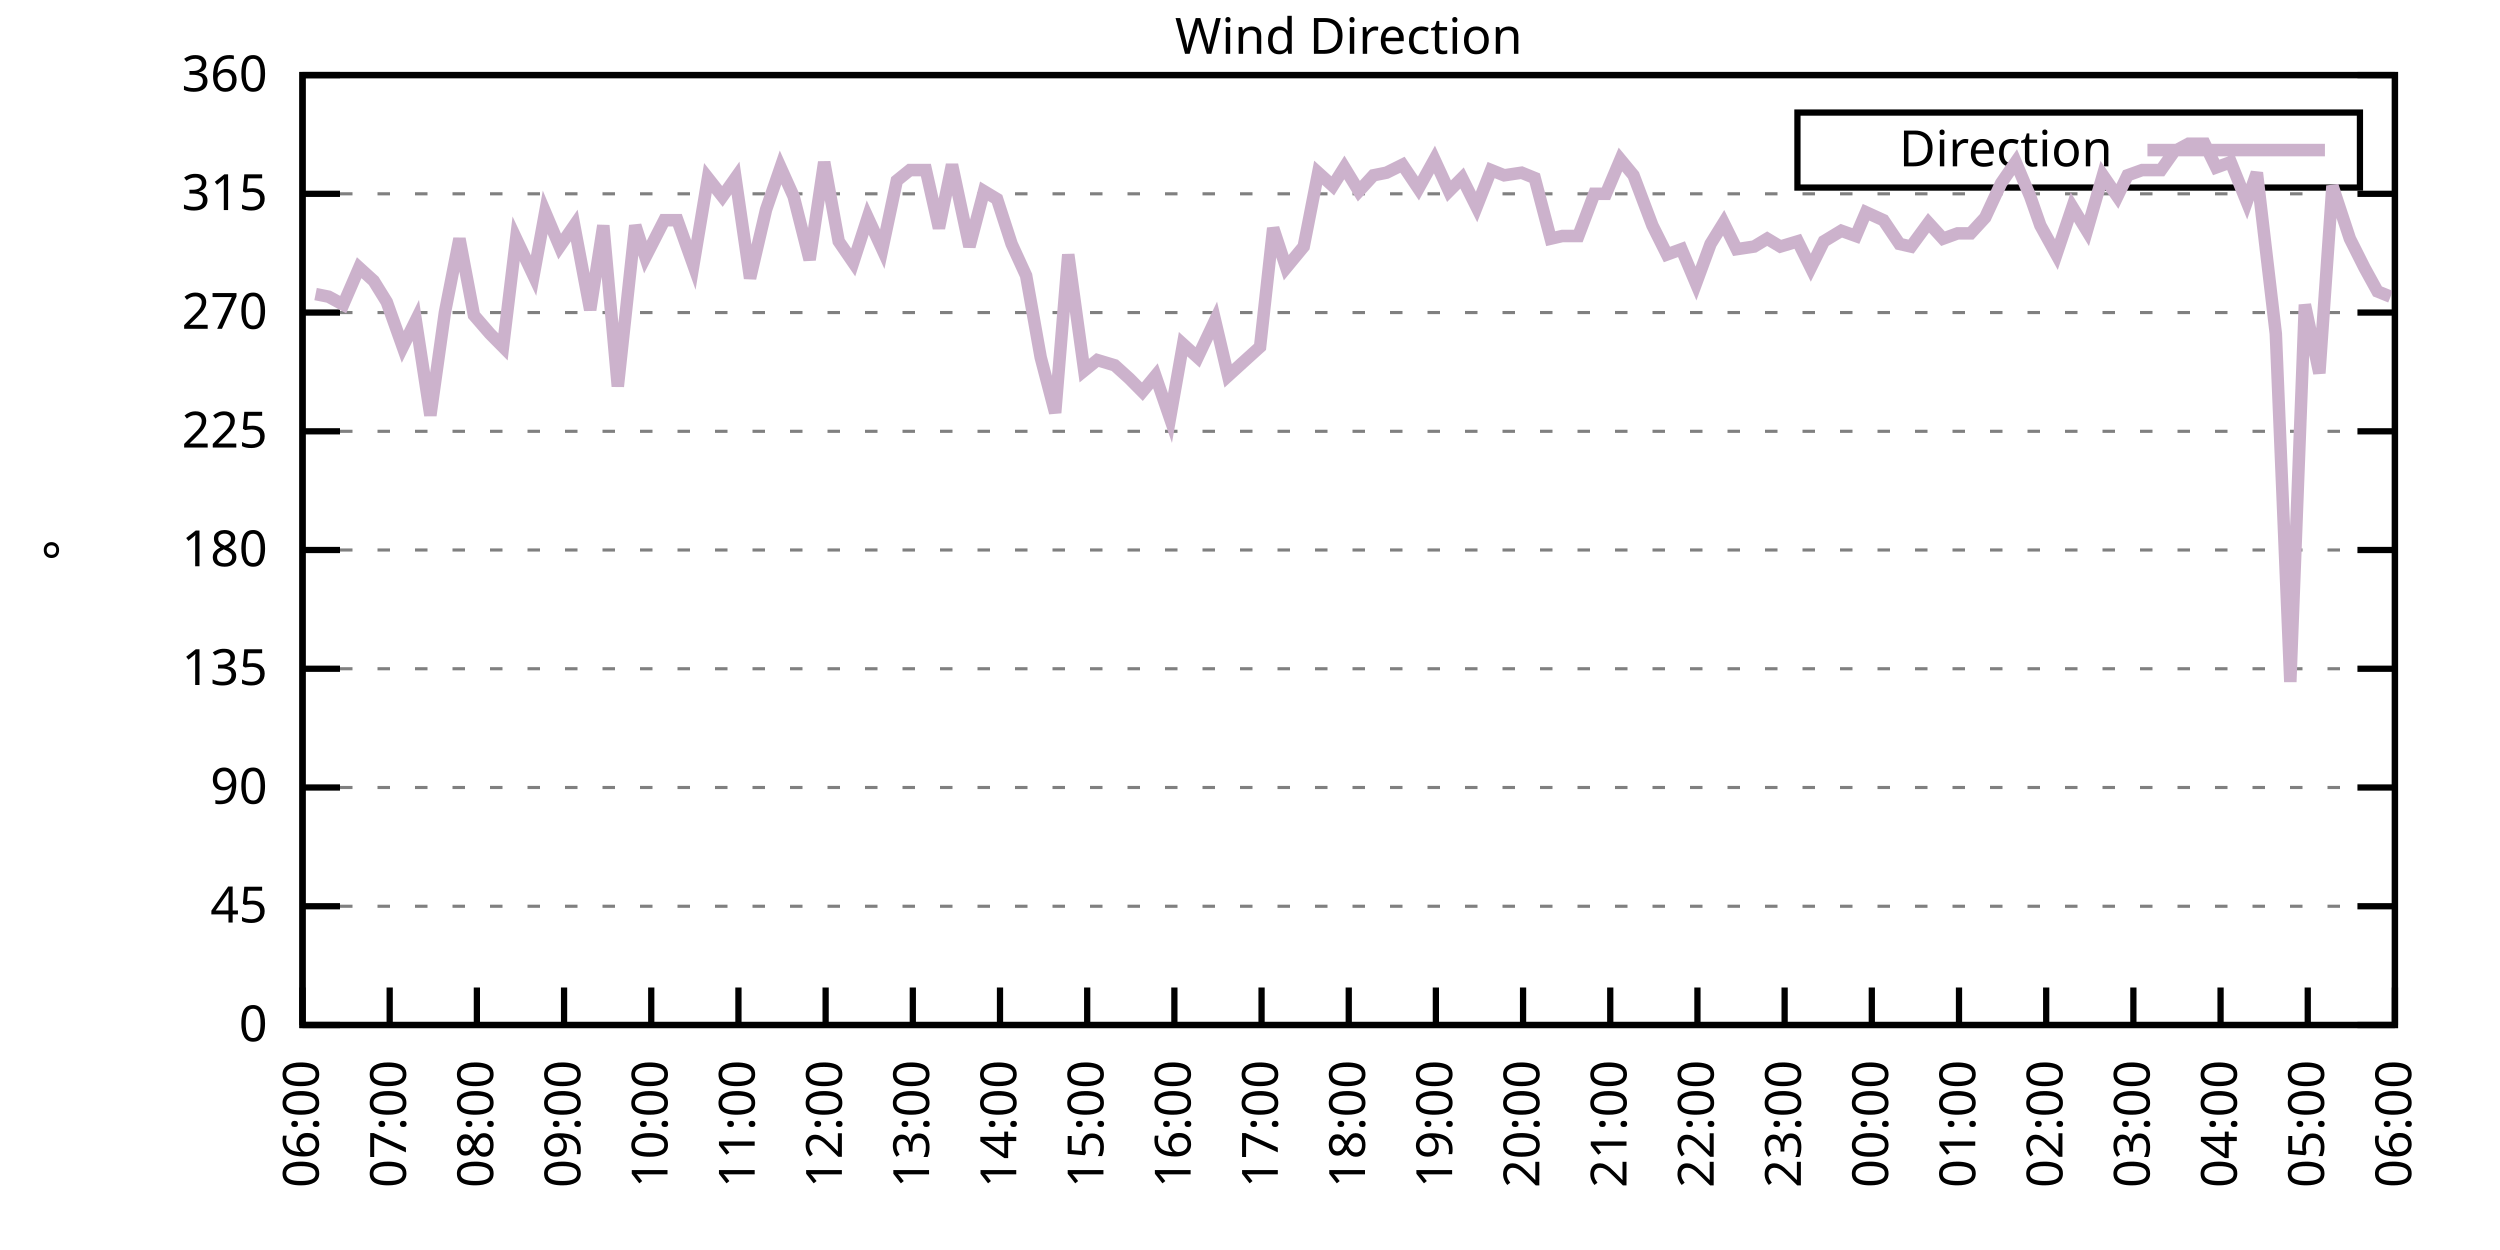
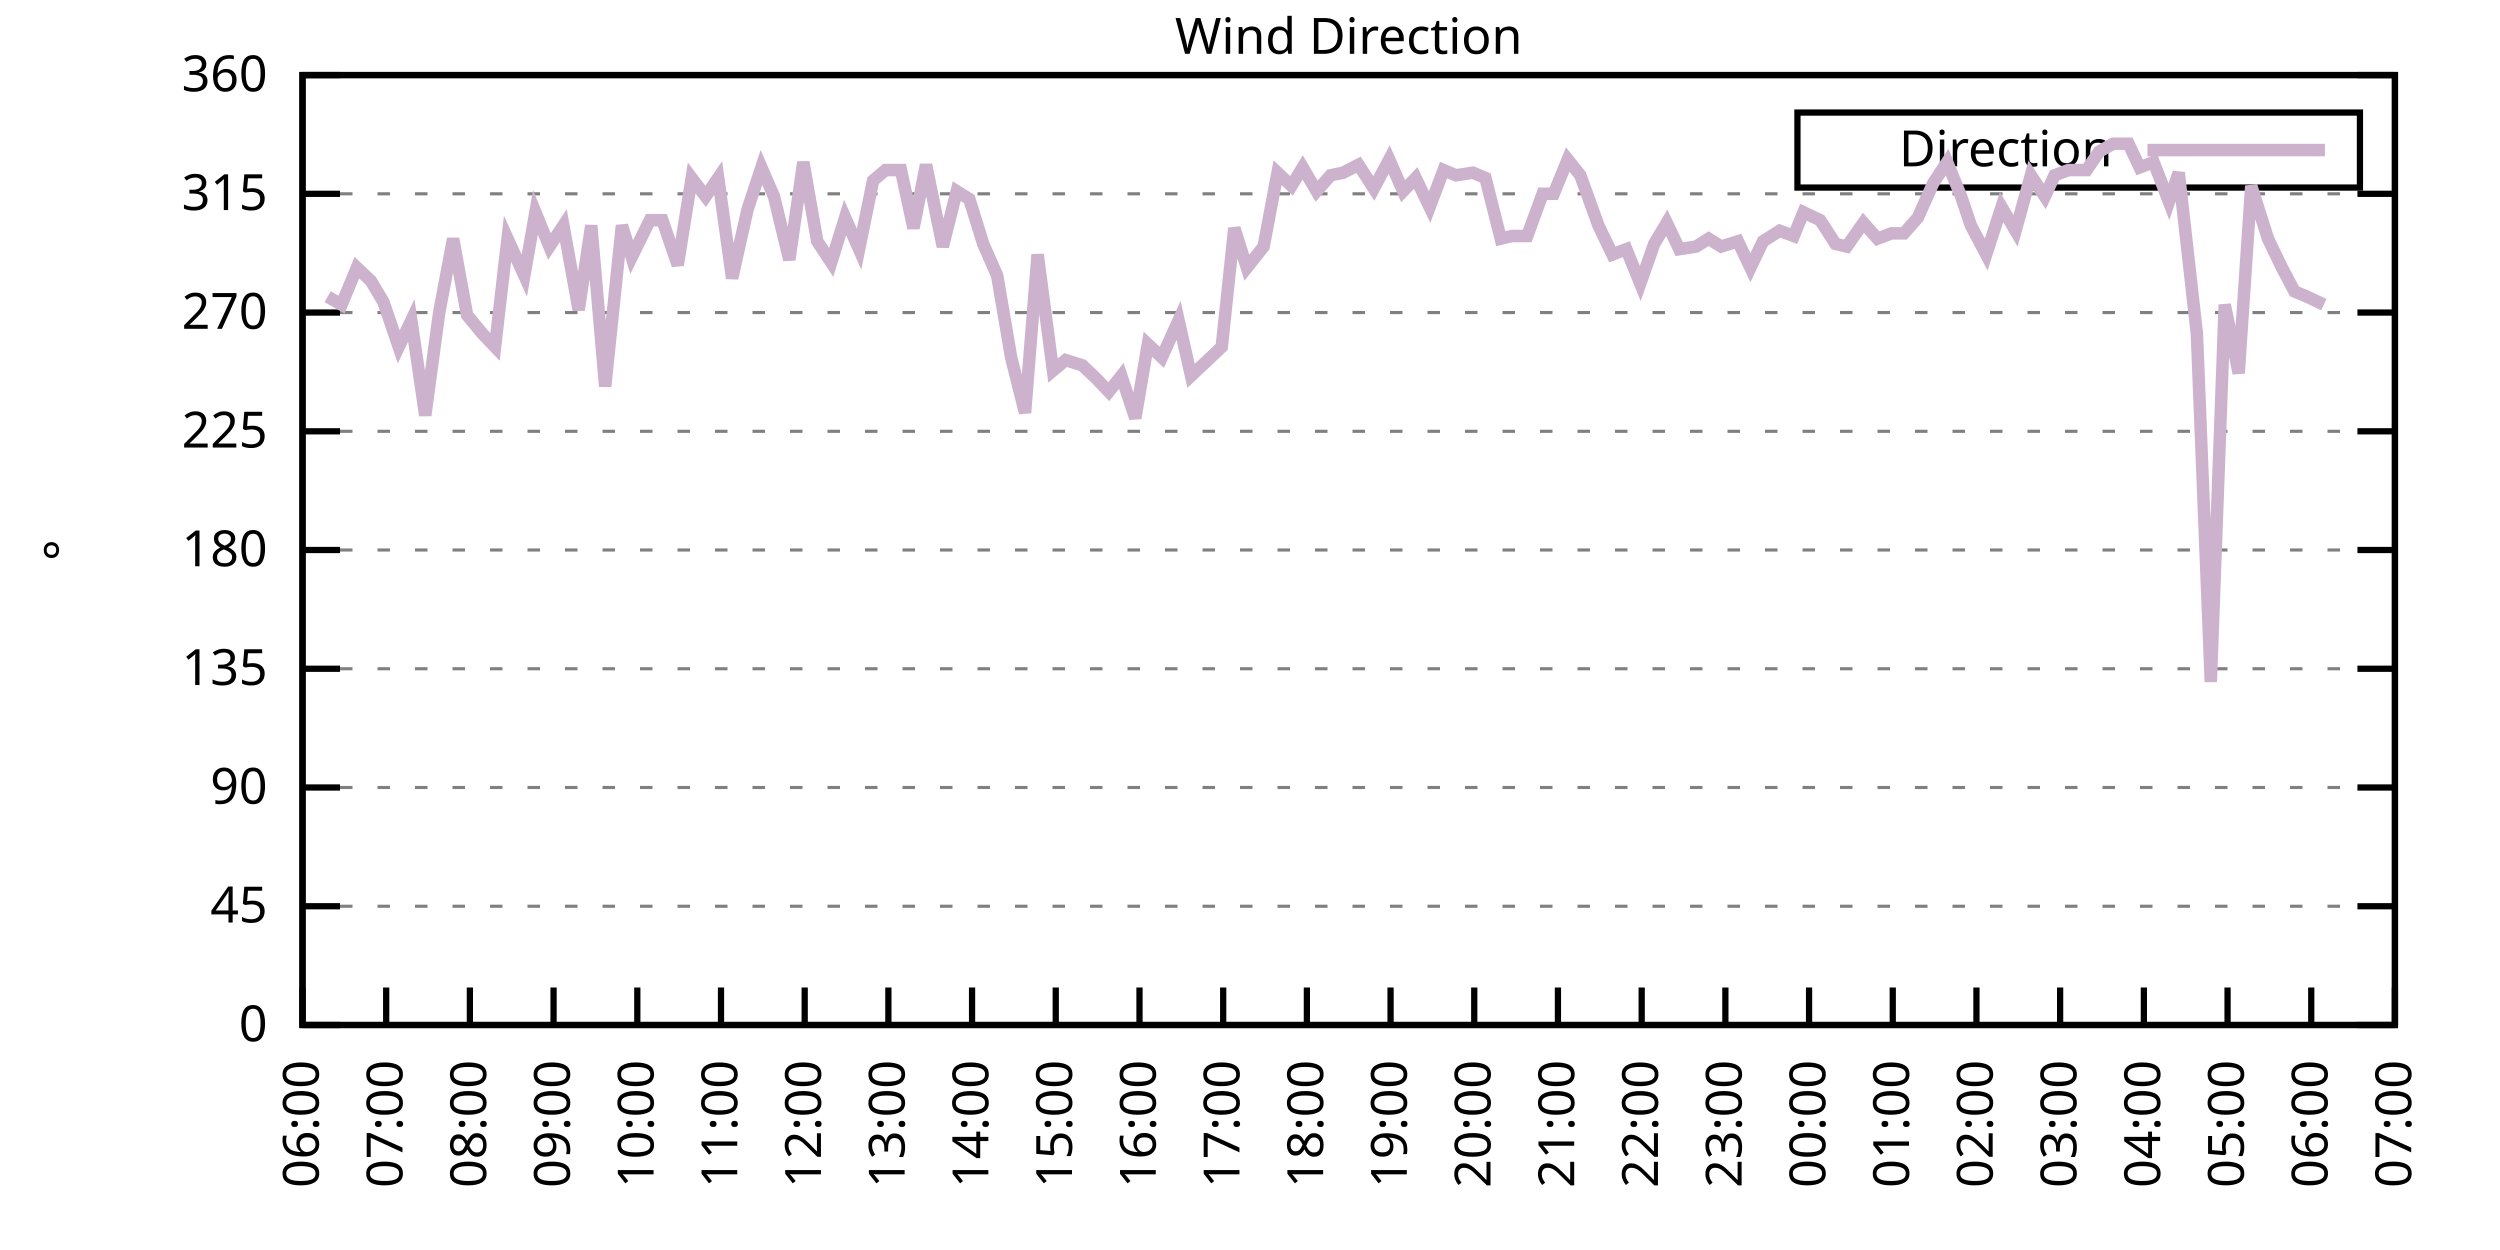
<svg xmlns="http://www.w3.org/2000/svg" xmlns:xlink="http://www.w3.org/1999/xlink" width="400" height="200" viewBox="0 0 400 200">
  <g id="gnuplot_canvas">
    <rect x="0" y="0" width="400" height="200" fill="none" />
    <defs>
      <circle id="gpDot" r="0.5" stroke-width="0.5" stroke="currentColor" />
      <path id="gpPt0" stroke-width="0.333" stroke="currentColor" d="M-1,0 h2 M0,-1 v2" />
      <path id="gpPt1" stroke-width="0.333" stroke="currentColor" d="M-1,-1 L1,1 M1,-1 L-1,1" />
      <path id="gpPt2" stroke-width="0.333" stroke="currentColor" d="M-1,0 L1,0 M0,-1 L0,1 M-1,-1 L1,1 M-1,1 L1,-1" />
      <rect id="gpPt3" stroke-width="0.333" stroke="currentColor" x="-1" y="-1" width="2" height="2" />
      <rect id="gpPt4" stroke-width="0.333" stroke="currentColor" fill="currentColor" x="-1" y="-1" width="2" height="2" />
      <circle id="gpPt5" stroke-width="0.333" stroke="currentColor" cx="0" cy="0" r="1" />
      <use xlink:href="#gpPt5" id="gpPt6" fill="currentColor" stroke="none" />
      <path id="gpPt7" stroke-width="0.333" stroke="currentColor" d="M0,-1.33 L-1.33,0.67 L1.33,0.67 z" />
      <use xlink:href="#gpPt7" id="gpPt8" fill="currentColor" stroke="none" />
      <use xlink:href="#gpPt7" id="gpPt9" stroke="currentColor" transform="rotate(180)" />
      <use xlink:href="#gpPt9" id="gpPt10" fill="currentColor" stroke="none" />
      <use xlink:href="#gpPt3" id="gpPt11" stroke="currentColor" transform="rotate(45)" />
      <use xlink:href="#gpPt11" id="gpPt12" fill="currentColor" stroke="none" />
      <path id="gpPt13" stroke-width="0.333" stroke="currentColor" d="M0,1.330 L1.265,0.411 L0.782,-1.067 L-0.782,-1.076 L-1.265,0.411 z" />
      <use xlink:href="#gpPt13" id="gpPt14" fill="currentColor" stroke="none" />
      <filter id="textbox" filterUnits="objectBoundingBox" x="0" y="0" height="1" width="1">
        <feFlood flood-color="white" flood-opacity="1" result="bgnd" />
        <feComposite in="SourceGraphic" in2="bgnd" operator="atop" />
      </filter>
      <filter id="greybox" filterUnits="objectBoundingBox" x="0" y="0" height="1" width="1">
        <feFlood flood-color="lightgrey" flood-opacity="1" result="grey" />
        <feComposite in="SourceGraphic" in2="grey" operator="atop" />
      </filter>
    </defs>
    <g fill="none" color="white" stroke="currentColor" stroke-width="1.00" stroke-linecap="butt" stroke-linejoin="miter">
</g>
    <g fill="none" color="black" stroke="currentColor" stroke-width="1.00" stroke-linecap="butt" stroke-linejoin="miter">
      <g stroke="none" shape-rendering="crispEdges">
        <polygon fill="rgb(255, 255, 255)" points="48.40,164.00 383.18,164.00 383.18,12.02 48.40,12.02 " />
      </g>
    </g>
    <g fill="none" color="black" stroke="currentColor" stroke-width="1.00" stroke-linecap="butt" stroke-linejoin="miter">
</g>
    <g fill="none" color="black" stroke="black" stroke-width="0.50" stroke-linecap="butt" stroke-linejoin="miter">
</g>
    <g fill="none" color="gray" stroke="currentColor" stroke-width="0.50" stroke-linecap="butt" stroke-linejoin="miter">
      <path stroke="gray" stroke-dasharray="2,4" class="gridline" d="M48.40,164.00 L383.19,164.00  " />
    </g>
    <g fill="none" color="gray" stroke="gray" stroke-width="1.00" stroke-linecap="butt" stroke-linejoin="miter">
</g>
    <g fill="none" color="black" stroke="currentColor" stroke-width="1.00" stroke-linecap="butt" stroke-linejoin="miter">
      <path stroke="black" d="M48.40,164.00 L54.40,164.00 M383.19,164.00 L377.19,164.00  " />
      <g transform="translate(42.80,166.60)" stroke="none" fill="black" font-family="Sans" font-size="8.00" text-anchor="end">
        <text>
          <tspan font-family="Sans"> 0</tspan>
        </text>
      </g>
    </g>
    <g fill="none" color="black" stroke="currentColor" stroke-width="1.00" stroke-linecap="butt" stroke-linejoin="miter">
</g>
    <g fill="none" color="black" stroke="black" stroke-width="0.50" stroke-linecap="butt" stroke-linejoin="miter">
</g>
    <g fill="none" color="gray" stroke="currentColor" stroke-width="0.50" stroke-linecap="butt" stroke-linejoin="miter">
      <path stroke="gray" stroke-dasharray="2,4" class="gridline" d="M48.40,145.00 L383.19,145.00  " />
    </g>
    <g fill="none" color="gray" stroke="gray" stroke-width="1.00" stroke-linecap="butt" stroke-linejoin="miter">
</g>
    <g fill="none" color="black" stroke="currentColor" stroke-width="1.00" stroke-linecap="butt" stroke-linejoin="miter">
      <path stroke="black" d="M48.40,145.00 L54.40,145.00 M383.19,145.00 L377.19,145.00  " />
      <g transform="translate(42.80,147.60)" stroke="none" fill="black" font-family="Sans" font-size="8.00" text-anchor="end">
        <text>
          <tspan font-family="Sans"> 45</tspan>
        </text>
      </g>
    </g>
    <g fill="none" color="black" stroke="currentColor" stroke-width="1.00" stroke-linecap="butt" stroke-linejoin="miter">
</g>
    <g fill="none" color="black" stroke="black" stroke-width="0.50" stroke-linecap="butt" stroke-linejoin="miter">
</g>
    <g fill="none" color="gray" stroke="currentColor" stroke-width="0.50" stroke-linecap="butt" stroke-linejoin="miter">
      <path stroke="gray" stroke-dasharray="2,4" class="gridline" d="M48.40,126.00 L383.19,126.00  " />
    </g>
    <g fill="none" color="gray" stroke="gray" stroke-width="1.00" stroke-linecap="butt" stroke-linejoin="miter">
</g>
    <g fill="none" color="black" stroke="currentColor" stroke-width="1.00" stroke-linecap="butt" stroke-linejoin="miter">
      <path stroke="black" d="M48.40,126.00 L54.40,126.00 M383.19,126.00 L377.19,126.00  " />
      <g transform="translate(42.80,128.60)" stroke="none" fill="black" font-family="Sans" font-size="8.00" text-anchor="end">
        <text>
          <tspan font-family="Sans"> 90</tspan>
        </text>
      </g>
    </g>
    <g fill="none" color="black" stroke="currentColor" stroke-width="1.00" stroke-linecap="butt" stroke-linejoin="miter">
</g>
    <g fill="none" color="black" stroke="black" stroke-width="0.50" stroke-linecap="butt" stroke-linejoin="miter">
</g>
    <g fill="none" color="gray" stroke="currentColor" stroke-width="0.50" stroke-linecap="butt" stroke-linejoin="miter">
      <path stroke="gray" stroke-dasharray="2,4" class="gridline" d="M48.40,107.00 L383.19,107.00  " />
    </g>
    <g fill="none" color="gray" stroke="gray" stroke-width="1.00" stroke-linecap="butt" stroke-linejoin="miter">
</g>
    <g fill="none" color="black" stroke="currentColor" stroke-width="1.00" stroke-linecap="butt" stroke-linejoin="miter">
      <path stroke="black" d="M48.40,107.00 L54.40,107.00 M383.19,107.00 L377.19,107.00  " />
      <g transform="translate(42.80,109.60)" stroke="none" fill="black" font-family="Sans" font-size="8.00" text-anchor="end">
        <text>
          <tspan font-family="Sans"> 135</tspan>
        </text>
      </g>
    </g>
    <g fill="none" color="black" stroke="currentColor" stroke-width="1.00" stroke-linecap="butt" stroke-linejoin="miter">
</g>
    <g fill="none" color="black" stroke="black" stroke-width="0.50" stroke-linecap="butt" stroke-linejoin="miter">
</g>
    <g fill="none" color="gray" stroke="currentColor" stroke-width="0.50" stroke-linecap="butt" stroke-linejoin="miter">
      <path stroke="gray" stroke-dasharray="2,4" class="gridline" d="M48.40,88.00 L383.19,88.00  " />
    </g>
    <g fill="none" color="gray" stroke="gray" stroke-width="1.00" stroke-linecap="butt" stroke-linejoin="miter">
</g>
    <g fill="none" color="black" stroke="currentColor" stroke-width="1.00" stroke-linecap="butt" stroke-linejoin="miter">
      <path stroke="black" d="M48.40,88.00 L54.40,88.00 M383.19,88.00 L377.19,88.00  " />
      <g transform="translate(42.80,90.60)" stroke="none" fill="black" font-family="Sans" font-size="8.00" text-anchor="end">
        <text>
          <tspan font-family="Sans"> 180</tspan>
        </text>
      </g>
    </g>
    <g fill="none" color="black" stroke="currentColor" stroke-width="1.00" stroke-linecap="butt" stroke-linejoin="miter">
</g>
    <g fill="none" color="black" stroke="black" stroke-width="0.50" stroke-linecap="butt" stroke-linejoin="miter">
</g>
    <g fill="none" color="gray" stroke="currentColor" stroke-width="0.50" stroke-linecap="butt" stroke-linejoin="miter">
      <path stroke="gray" stroke-dasharray="2,4" class="gridline" d="M48.40,69.01 L383.19,69.01  " />
    </g>
    <g fill="none" color="gray" stroke="gray" stroke-width="1.00" stroke-linecap="butt" stroke-linejoin="miter">
</g>
    <g fill="none" color="black" stroke="currentColor" stroke-width="1.00" stroke-linecap="butt" stroke-linejoin="miter">
      <path stroke="black" d="M48.40,69.01 L54.40,69.01 M383.19,69.01 L377.19,69.01  " />
      <g transform="translate(42.80,71.61)" stroke="none" fill="black" font-family="Sans" font-size="8.00" text-anchor="end">
        <text>
          <tspan font-family="Sans"> 225</tspan>
        </text>
      </g>
    </g>
    <g fill="none" color="black" stroke="currentColor" stroke-width="1.00" stroke-linecap="butt" stroke-linejoin="miter">
</g>
    <g fill="none" color="black" stroke="black" stroke-width="0.50" stroke-linecap="butt" stroke-linejoin="miter">
</g>
    <g fill="none" color="gray" stroke="currentColor" stroke-width="0.50" stroke-linecap="butt" stroke-linejoin="miter">
      <path stroke="gray" stroke-dasharray="2,4" class="gridline" d="M48.40,50.01 L383.19,50.01  " />
    </g>
    <g fill="none" color="gray" stroke="gray" stroke-width="1.00" stroke-linecap="butt" stroke-linejoin="miter">
</g>
    <g fill="none" color="black" stroke="currentColor" stroke-width="1.00" stroke-linecap="butt" stroke-linejoin="miter">
      <path stroke="black" d="M48.40,50.01 L54.40,50.01 M383.19,50.01 L377.19,50.01  " />
      <g transform="translate(42.80,52.61)" stroke="none" fill="black" font-family="Sans" font-size="8.00" text-anchor="end">
        <text>
          <tspan font-family="Sans"> 270</tspan>
        </text>
      </g>
    </g>
    <g fill="none" color="black" stroke="currentColor" stroke-width="1.00" stroke-linecap="butt" stroke-linejoin="miter">
</g>
    <g fill="none" color="black" stroke="black" stroke-width="0.50" stroke-linecap="butt" stroke-linejoin="miter">
</g>
    <g fill="none" color="gray" stroke="currentColor" stroke-width="0.50" stroke-linecap="butt" stroke-linejoin="miter">
      <path stroke="gray" stroke-dasharray="2,4" class="gridline" d="M48.40,31.01 L383.19,31.01  " />
    </g>
    <g fill="none" color="gray" stroke="gray" stroke-width="1.00" stroke-linecap="butt" stroke-linejoin="miter">
</g>
    <g fill="none" color="black" stroke="currentColor" stroke-width="1.00" stroke-linecap="butt" stroke-linejoin="miter">
      <path stroke="black" d="M48.40,31.01 L54.40,31.01 M383.19,31.01 L377.19,31.01  " />
      <g transform="translate(42.80,33.61)" stroke="none" fill="black" font-family="Sans" font-size="8.00" text-anchor="end">
        <text>
          <tspan font-family="Sans"> 315</tspan>
        </text>
      </g>
    </g>
    <g fill="none" color="black" stroke="currentColor" stroke-width="1.00" stroke-linecap="butt" stroke-linejoin="miter">
</g>
    <g fill="none" color="black" stroke="black" stroke-width="0.50" stroke-linecap="butt" stroke-linejoin="miter">
</g>
    <g fill="none" color="gray" stroke="currentColor" stroke-width="0.50" stroke-linecap="butt" stroke-linejoin="miter">
      <path stroke="gray" stroke-dasharray="2,4" class="gridline" d="M48.40,12.01 L383.19,12.01  " />
    </g>
    <g fill="none" color="gray" stroke="gray" stroke-width="1.00" stroke-linecap="butt" stroke-linejoin="miter">
</g>
    <g fill="none" color="black" stroke="currentColor" stroke-width="1.00" stroke-linecap="butt" stroke-linejoin="miter">
      <path stroke="black" d="M48.40,12.01 L54.40,12.01 M383.19,12.01 L377.19,12.01  " />
      <g transform="translate(42.80,14.61)" stroke="none" fill="black" font-family="Sans" font-size="8.00" text-anchor="end">
        <text>
          <tspan font-family="Sans"> 360</tspan>
        </text>
      </g>
    </g>
    <g fill="none" color="black" stroke="currentColor" stroke-width="1.00" stroke-linecap="butt" stroke-linejoin="miter">
      <path stroke="black" d="M48.40,164.00 L48.40,158.00  " />
      <g transform="translate(51.00,169.60) rotate(270.00)" stroke="none" fill="black" font-family="Sans" font-size="8.00" text-anchor="end">
        <text>
          <tspan font-family="Sans">06:00</tspan>
        </text>
      </g>
    </g>
    <g fill="none" color="black" stroke="currentColor" stroke-width="1.00" stroke-linecap="butt" stroke-linejoin="miter">
-       <path stroke="black" d="M62.35,164.00 L62.35,158.00  " />
-       <g transform="translate(64.95,169.60) rotate(270.00)" stroke="none" fill="black" font-family="Sans" font-size="8.00" text-anchor="end">
+       <path stroke="black" d="M61.79,164.00 L61.79,158.00  " />
+       <g transform="translate(64.39,169.60) rotate(270.00)" stroke="none" fill="black" font-family="Sans" font-size="8.00" text-anchor="end">
        <text>
          <tspan font-family="Sans">07:00</tspan>
        </text>
      </g>
    </g>
    <g fill="none" color="black" stroke="currentColor" stroke-width="1.00" stroke-linecap="butt" stroke-linejoin="miter">
-       <path stroke="black" d="M76.30,164.00 L76.30,158.00  " />
-       <g transform="translate(78.90,169.60) rotate(270.00)" stroke="none" fill="black" font-family="Sans" font-size="8.00" text-anchor="end">
+       <path stroke="black" d="M75.18,164.00 L75.18,158.00  " />
+       <g transform="translate(77.78,169.60) rotate(270.00)" stroke="none" fill="black" font-family="Sans" font-size="8.00" text-anchor="end">
        <text>
          <tspan font-family="Sans">08:00</tspan>
        </text>
      </g>
    </g>
    <g fill="none" color="black" stroke="currentColor" stroke-width="1.00" stroke-linecap="butt" stroke-linejoin="miter">
-       <path stroke="black" d="M90.25,164.00 L90.25,158.00  " />
-       <g transform="translate(92.85,169.60) rotate(270.00)" stroke="none" fill="black" font-family="Sans" font-size="8.00" text-anchor="end">
+       <path stroke="black" d="M88.57,164.00 L88.57,158.00  " />
+       <g transform="translate(91.17,169.60) rotate(270.00)" stroke="none" fill="black" font-family="Sans" font-size="8.00" text-anchor="end">
        <text>
          <tspan font-family="Sans">09:00</tspan>
        </text>
      </g>
    </g>
    <g fill="none" color="black" stroke="currentColor" stroke-width="1.00" stroke-linecap="butt" stroke-linejoin="miter">
-       <path stroke="black" d="M104.20,164.00 L104.20,158.00  " />
-       <g transform="translate(106.80,169.60) rotate(270.00)" stroke="none" fill="black" font-family="Sans" font-size="8.00" text-anchor="end">
+       <path stroke="black" d="M101.97,164.00 L101.97,158.00  " />
+       <g transform="translate(104.57,169.60) rotate(270.00)" stroke="none" fill="black" font-family="Sans" font-size="8.00" text-anchor="end">
        <text>
          <tspan font-family="Sans">10:00</tspan>
        </text>
      </g>
    </g>
    <g fill="none" color="black" stroke="currentColor" stroke-width="1.00" stroke-linecap="butt" stroke-linejoin="miter">
-       <path stroke="black" d="M118.15,164.00 L118.15,158.00  " />
-       <g transform="translate(120.75,169.60) rotate(270.00)" stroke="none" fill="black" font-family="Sans" font-size="8.00" text-anchor="end">
+       <path stroke="black" d="M115.36,164.00 L115.36,158.00  " />
+       <g transform="translate(117.96,169.60) rotate(270.00)" stroke="none" fill="black" font-family="Sans" font-size="8.00" text-anchor="end">
        <text>
          <tspan font-family="Sans">11:00</tspan>
        </text>
      </g>
    </g>
    <g fill="none" color="black" stroke="currentColor" stroke-width="1.00" stroke-linecap="butt" stroke-linejoin="miter">
-       <path stroke="black" d="M132.10,164.00 L132.10,158.00  " />
-       <g transform="translate(134.70,169.60) rotate(270.00)" stroke="none" fill="black" font-family="Sans" font-size="8.00" text-anchor="end">
+       <path stroke="black" d="M128.75,164.00 L128.75,158.00  " />
+       <g transform="translate(131.35,169.60) rotate(270.00)" stroke="none" fill="black" font-family="Sans" font-size="8.00" text-anchor="end">
        <text>
          <tspan font-family="Sans">12:00</tspan>
        </text>
      </g>
    </g>
    <g fill="none" color="black" stroke="currentColor" stroke-width="1.00" stroke-linecap="butt" stroke-linejoin="miter">
-       <path stroke="black" d="M146.05,164.00 L146.05,158.00  " />
-       <g transform="translate(148.65,169.60) rotate(270.00)" stroke="none" fill="black" font-family="Sans" font-size="8.00" text-anchor="end">
+       <path stroke="black" d="M142.14,164.00 L142.14,158.00  " />
+       <g transform="translate(144.74,169.60) rotate(270.00)" stroke="none" fill="black" font-family="Sans" font-size="8.00" text-anchor="end">
        <text>
          <tspan font-family="Sans">13:00</tspan>
        </text>
      </g>
    </g>
    <g fill="none" color="black" stroke="currentColor" stroke-width="1.00" stroke-linecap="butt" stroke-linejoin="miter">
-       <path stroke="black" d="M160.00,164.00 L160.00,158.00  " />
-       <g transform="translate(162.60,169.60) rotate(270.00)" stroke="none" fill="black" font-family="Sans" font-size="8.00" text-anchor="end">
+       <path stroke="black" d="M155.53,164.00 L155.53,158.00  " />
+       <g transform="translate(158.13,169.60) rotate(270.00)" stroke="none" fill="black" font-family="Sans" font-size="8.00" text-anchor="end">
        <text>
          <tspan font-family="Sans">14:00</tspan>
        </text>
      </g>
    </g>
    <g fill="none" color="black" stroke="currentColor" stroke-width="1.00" stroke-linecap="butt" stroke-linejoin="miter">
-       <path stroke="black" d="M173.95,164.00 L173.95,158.00  " />
-       <g transform="translate(176.55,169.60) rotate(270.00)" stroke="none" fill="black" font-family="Sans" font-size="8.00" text-anchor="end">
+       <path stroke="black" d="M168.92,164.00 L168.92,158.00  " />
+       <g transform="translate(171.52,169.60) rotate(270.00)" stroke="none" fill="black" font-family="Sans" font-size="8.00" text-anchor="end">
        <text>
          <tspan font-family="Sans">15:00</tspan>
        </text>
      </g>
    </g>
    <g fill="none" color="black" stroke="currentColor" stroke-width="1.00" stroke-linecap="butt" stroke-linejoin="miter">
-       <path stroke="black" d="M187.90,164.00 L187.90,158.00  " />
-       <g transform="translate(190.50,169.60) rotate(270.00)" stroke="none" fill="black" font-family="Sans" font-size="8.00" text-anchor="end">
+       <path stroke="black" d="M182.32,164.00 L182.32,158.00  " />
+       <g transform="translate(184.92,169.60) rotate(270.00)" stroke="none" fill="black" font-family="Sans" font-size="8.00" text-anchor="end">
        <text>
          <tspan font-family="Sans">16:00</tspan>
        </text>
      </g>
    </g>
    <g fill="none" color="black" stroke="currentColor" stroke-width="1.00" stroke-linecap="butt" stroke-linejoin="miter">
-       <path stroke="black" d="M201.85,164.00 L201.85,158.00  " />
-       <g transform="translate(204.45,169.60) rotate(270.00)" stroke="none" fill="black" font-family="Sans" font-size="8.00" text-anchor="end">
+       <path stroke="black" d="M195.71,164.00 L195.71,158.00  " />
+       <g transform="translate(198.31,169.60) rotate(270.00)" stroke="none" fill="black" font-family="Sans" font-size="8.00" text-anchor="end">
        <text>
          <tspan font-family="Sans">17:00</tspan>
        </text>
      </g>
    </g>
    <g fill="none" color="black" stroke="currentColor" stroke-width="1.00" stroke-linecap="butt" stroke-linejoin="miter">
-       <path stroke="black" d="M215.80,164.00 L215.80,158.00  " />
-       <g transform="translate(218.40,169.60) rotate(270.00)" stroke="none" fill="black" font-family="Sans" font-size="8.00" text-anchor="end">
+       <path stroke="black" d="M209.10,164.00 L209.10,158.00  " />
+       <g transform="translate(211.70,169.60) rotate(270.00)" stroke="none" fill="black" font-family="Sans" font-size="8.00" text-anchor="end">
        <text>
          <tspan font-family="Sans">18:00</tspan>
        </text>
      </g>
    </g>
    <g fill="none" color="black" stroke="currentColor" stroke-width="1.00" stroke-linecap="butt" stroke-linejoin="miter">
-       <path stroke="black" d="M229.74,164.00 L229.74,158.00  " />
-       <g transform="translate(232.34,169.60) rotate(270.00)" stroke="none" fill="black" font-family="Sans" font-size="8.00" text-anchor="end">
+       <path stroke="black" d="M222.49,164.00 L222.49,158.00  " />
+       <g transform="translate(225.09,169.60) rotate(270.00)" stroke="none" fill="black" font-family="Sans" font-size="8.00" text-anchor="end">
        <text>
          <tspan font-family="Sans">19:00</tspan>
        </text>
      </g>
    </g>
    <g fill="none" color="black" stroke="currentColor" stroke-width="1.00" stroke-linecap="butt" stroke-linejoin="miter">
-       <path stroke="black" d="M243.69,164.00 L243.69,158.00  " />
-       <g transform="translate(246.29,169.60) rotate(270.00)" stroke="none" fill="black" font-family="Sans" font-size="8.00" text-anchor="end">
+       <path stroke="black" d="M235.88,164.00 L235.88,158.00  " />
+       <g transform="translate(238.48,169.60) rotate(270.00)" stroke="none" fill="black" font-family="Sans" font-size="8.00" text-anchor="end">
        <text>
          <tspan font-family="Sans">20:00</tspan>
        </text>
      </g>
    </g>
    <g fill="none" color="black" stroke="currentColor" stroke-width="1.00" stroke-linecap="butt" stroke-linejoin="miter">
-       <path stroke="black" d="M257.64,164.00 L257.64,158.00  " />
-       <g transform="translate(260.24,169.60) rotate(270.00)" stroke="none" fill="black" font-family="Sans" font-size="8.00" text-anchor="end">
+       <path stroke="black" d="M249.27,164.00 L249.27,158.00  " />
+       <g transform="translate(251.87,169.60) rotate(270.00)" stroke="none" fill="black" font-family="Sans" font-size="8.00" text-anchor="end">
        <text>
          <tspan font-family="Sans">21:00</tspan>
        </text>
      </g>
    </g>
    <g fill="none" color="black" stroke="currentColor" stroke-width="1.00" stroke-linecap="butt" stroke-linejoin="miter">
-       <path stroke="black" d="M271.59,164.00 L271.59,158.00  " />
-       <g transform="translate(274.19,169.60) rotate(270.00)" stroke="none" fill="black" font-family="Sans" font-size="8.00" text-anchor="end">
+       <path stroke="black" d="M262.67,164.00 L262.67,158.00  " />
+       <g transform="translate(265.27,169.60) rotate(270.00)" stroke="none" fill="black" font-family="Sans" font-size="8.00" text-anchor="end">
        <text>
          <tspan font-family="Sans">22:00</tspan>
        </text>
      </g>
    </g>
    <g fill="none" color="black" stroke="currentColor" stroke-width="1.00" stroke-linecap="butt" stroke-linejoin="miter">
-       <path stroke="black" d="M285.54,164.00 L285.54,158.00  " />
-       <g transform="translate(288.14,169.60) rotate(270.00)" stroke="none" fill="black" font-family="Sans" font-size="8.00" text-anchor="end">
+       <path stroke="black" d="M276.06,164.00 L276.06,158.00  " />
+       <g transform="translate(278.66,169.60) rotate(270.00)" stroke="none" fill="black" font-family="Sans" font-size="8.00" text-anchor="end">
        <text>
          <tspan font-family="Sans">23:00</tspan>
        </text>
      </g>
    </g>
    <g fill="none" color="black" stroke="currentColor" stroke-width="1.00" stroke-linecap="butt" stroke-linejoin="miter">
-       <path stroke="black" d="M299.49,164.00 L299.49,158.00  " />
-       <g transform="translate(302.09,169.60) rotate(270.00)" stroke="none" fill="black" font-family="Sans" font-size="8.00" text-anchor="end">
+       <path stroke="black" d="M289.45,164.00 L289.45,158.00  " />
+       <g transform="translate(292.05,169.60) rotate(270.00)" stroke="none" fill="black" font-family="Sans" font-size="8.00" text-anchor="end">
        <text>
          <tspan font-family="Sans">00:00</tspan>
        </text>
      </g>
    </g>
    <g fill="none" color="black" stroke="currentColor" stroke-width="1.00" stroke-linecap="butt" stroke-linejoin="miter">
-       <path stroke="black" d="M313.44,164.00 L313.44,158.00  " />
-       <g transform="translate(316.04,169.60) rotate(270.00)" stroke="none" fill="black" font-family="Sans" font-size="8.00" text-anchor="end">
+       <path stroke="black" d="M302.84,164.00 L302.84,158.00  " />
+       <g transform="translate(305.44,169.60) rotate(270.00)" stroke="none" fill="black" font-family="Sans" font-size="8.00" text-anchor="end">
        <text>
          <tspan font-family="Sans">01:00</tspan>
        </text>
      </g>
    </g>
    <g fill="none" color="black" stroke="currentColor" stroke-width="1.00" stroke-linecap="butt" stroke-linejoin="miter">
-       <path stroke="black" d="M327.39,164.00 L327.39,158.00  " />
-       <g transform="translate(329.99,169.60) rotate(270.00)" stroke="none" fill="black" font-family="Sans" font-size="8.00" text-anchor="end">
+       <path stroke="black" d="M316.23,164.00 L316.23,158.00  " />
+       <g transform="translate(318.83,169.60) rotate(270.00)" stroke="none" fill="black" font-family="Sans" font-size="8.00" text-anchor="end">
        <text>
          <tspan font-family="Sans">02:00</tspan>
        </text>
      </g>
    </g>
    <g fill="none" color="black" stroke="currentColor" stroke-width="1.00" stroke-linecap="butt" stroke-linejoin="miter">
-       <path stroke="black" d="M341.34,164.00 L341.34,158.00  " />
-       <g transform="translate(343.94,169.60) rotate(270.00)" stroke="none" fill="black" font-family="Sans" font-size="8.00" text-anchor="end">
+       <path stroke="black" d="M329.62,164.00 L329.62,158.00  " />
+       <g transform="translate(332.22,169.60) rotate(270.00)" stroke="none" fill="black" font-family="Sans" font-size="8.00" text-anchor="end">
        <text>
          <tspan font-family="Sans">03:00</tspan>
        </text>
      </g>
    </g>
    <g fill="none" color="black" stroke="currentColor" stroke-width="1.00" stroke-linecap="butt" stroke-linejoin="miter">
-       <path stroke="black" d="M355.29,164.00 L355.29,158.00  " />
-       <g transform="translate(357.89,169.60) rotate(270.00)" stroke="none" fill="black" font-family="Sans" font-size="8.00" text-anchor="end">
+       <path stroke="black" d="M343.02,164.00 L343.02,158.00  " />
+       <g transform="translate(345.62,169.60) rotate(270.00)" stroke="none" fill="black" font-family="Sans" font-size="8.00" text-anchor="end">
        <text>
          <tspan font-family="Sans">04:00</tspan>
        </text>
      </g>
    </g>
    <g fill="none" color="black" stroke="currentColor" stroke-width="1.00" stroke-linecap="butt" stroke-linejoin="miter">
-       <path stroke="black" d="M369.24,164.00 L369.24,158.00  " />
-       <g transform="translate(371.84,169.60) rotate(270.00)" stroke="none" fill="black" font-family="Sans" font-size="8.00" text-anchor="end">
+       <path stroke="black" d="M356.41,164.00 L356.41,158.00  " />
+       <g transform="translate(359.01,169.60) rotate(270.00)" stroke="none" fill="black" font-family="Sans" font-size="8.00" text-anchor="end">
        <text>
          <tspan font-family="Sans">05:00</tspan>
+         </text>
+       </g>
+     </g>
+     <g fill="none" color="black" stroke="currentColor" stroke-width="1.00" stroke-linecap="butt" stroke-linejoin="miter">
+       <path stroke="black" d="M369.80,164.00 L369.80,158.00  " />
+       <g transform="translate(372.40,169.60) rotate(270.00)" stroke="none" fill="black" font-family="Sans" font-size="8.00" text-anchor="end">
+         <text>
+           <tspan font-family="Sans">06:00</tspan>
        </text>
      </g>
    </g>
    <g fill="none" color="black" stroke="currentColor" stroke-width="1.00" stroke-linecap="butt" stroke-linejoin="miter">
      <path stroke="black" d="M383.19,164.00 L383.19,158.00  " />
      <g transform="translate(385.79,169.60) rotate(270.00)" stroke="none" fill="black" font-family="Sans" font-size="8.00" text-anchor="end">
        <text>
-           <tspan font-family="Sans">06:00</tspan>
+           <tspan font-family="Sans">07:00</tspan>
        </text>
      </g>
    </g>
    <g fill="none" color="black" stroke="currentColor" stroke-width="1.00" stroke-linecap="butt" stroke-linejoin="miter">
</g>
    <g fill="none" color="black" stroke="currentColor" stroke-width="1.00" stroke-linecap="butt" stroke-linejoin="miter">
      <path stroke="black" d="M48.40,12.01 L48.40,164.00 L383.19,164.00 L383.19,12.01 L48.40,12.01 Z  " />
    </g>
    <g fill="none" color="black" stroke="currentColor" stroke-width="1.00" stroke-linecap="butt" stroke-linejoin="miter">
</g>
    <g fill="none" color="black" stroke="currentColor" stroke-width="1.00" stroke-linecap="butt" stroke-linejoin="miter">
      <path stroke="black" d="M287.59,30.01 L287.59,18.01 L377.59,18.01 L377.59,30.01 L287.59,30.01 Z  " />
    </g>
    <g id="Wind_direction_plot_1">
      <g fill="none" color="white" stroke="black" stroke-width="2.00" stroke-linecap="butt" stroke-linejoin="miter">
</g>
      <g fill="none" color="black" stroke="currentColor" stroke-width="2.00" stroke-linecap="butt" stroke-linejoin="miter">
        <g transform="translate(337.99,26.61)" stroke="none" fill="black" font-family="Sans" font-size="8.00" text-anchor="end">
          <text>
            <tspan font-family="Sans">Direction</tspan>
          </text>
        </g>
      </g>
      <g fill="none" color="black" stroke="currentColor" stroke-width="2.00" stroke-linecap="butt" stroke-linejoin="miter">
-         <path stroke="rgb(204, 178, 204)" d="M343.59,24.01 L371.99,24.01 M50.49,47.05 L52.58,47.47 L54.91,48.74 L57.47,42.83 L59.79,44.94 L61.88,48.32   L64.44,55.50 L66.53,51.27 L68.86,66.47 L71.18,50.01 L73.51,38.19 L75.83,50.43 L78.39,53.39 L80.48,55.50   L82.58,38.19 L85.37,44.10 L87.23,33.96 L89.55,39.45 L91.88,36.08 L94.43,49.59 L96.53,36.08 L98.85,61.83   L101.64,36.08 L103.27,41.14 L106.29,35.23 L108.38,35.23 L110.94,42.41 L113.27,28.48 L115.59,31.43 L117.68,28.48   L120.01,44.52 L122.57,33.54 L124.89,26.79 L126.98,31.43 L129.54,41.56 L131.87,25.94 L134.19,38.61 L136.51,41.99   L138.84,34.81 L141.16,39.87 L143.49,28.90 L145.58,27.21 L148.14,27.21 L150.23,36.50 L152.32,26.36 L155.11,39.45   L157.44,30.59 L159.53,31.85 L161.86,39.03 L164.18,44.10 L166.51,57.18 L168.83,66.05 L170.92,40.72 L173.48,59.30   L175.57,57.61 L178.36,58.45 L180.69,60.56 L182.78,62.67 L184.87,60.14 L187.20,66.90 L189.29,55.07 L191.62,57.18   L194.41,51.27 L196.50,60.14 L198.82,58.03 L201.61,55.50 L203.71,36.50 L205.80,42.83 L208.59,39.45 L210.91,27.63   L213.24,29.74 L215.10,26.79 L217.42,30.59 L219.75,28.05 L221.84,27.63 L224.40,26.36 L226.95,30.16 L229.51,25.52   L231.84,30.59 L233.93,28.48 L236.25,33.12 L238.58,27.21 L240.67,28.05 L243.46,27.63 L245.55,28.48 L248.11,38.19   L249.97,37.76 L252.53,37.76 L255.09,31.01 L256.95,31.01 L259.27,25.52 L261.36,28.05 L264.39,36.08 L266.71,40.72   L269.04,39.87 L271.36,45.36 L273.69,39.03 L275.78,35.65 L277.87,39.87 L280.66,39.45 L282.75,38.19 L284.85,39.45   L287.64,38.61 L289.73,42.83 L291.82,38.61 L294.61,36.92 L296.94,37.76 L298.56,33.96 L301.35,35.23 L303.91,39.03   L305.77,39.45 L308.56,35.65 L310.88,38.19 L313.21,37.34 L315.30,37.34 L317.63,34.81 L320.18,29.32 L322.51,25.94   L324.83,31.43 L326.46,36.08 L329.02,40.72 L331.58,33.12 L333.90,36.92 L336.46,28.05 L338.78,31.43 L340.41,28.05   L342.74,27.21 L345.76,27.21 L347.85,24.25 L350.18,22.99 L352.73,22.99 L354.59,26.79 L356.92,25.94 L359.48,32.28   L361.10,27.63 L364.13,53.39 L366.45,109.11 L368.78,48.74 L371.10,59.72 L373.19,29.74 L375.98,38.19 L378.31,42.83   L380.40,46.63 L382.49,47.47  " />
+         <path stroke="rgb(204, 178, 204)" d="M343.59,24.01 L371.99,24.01 M52.42,47.47 L54.65,48.74 L57.10,42.83 L59.34,44.94 L61.35,48.32 L63.80,55.50   L65.81,51.27 L68.04,66.47 L70.27,50.01 L72.50,38.19 L74.74,50.43 L77.19,53.39 L79.20,55.50 L81.21,38.19   L83.89,44.10 L85.67,33.96 L87.91,39.45 L90.14,36.08 L92.59,49.59 L94.60,36.08 L96.83,61.83 L99.51,36.08   L101.07,41.14 L103.98,35.23 L105.98,35.23 L108.44,42.41 L110.67,28.48 L112.90,31.43 L114.91,28.48 L117.14,44.52   L119.60,33.54 L121.83,26.79 L123.84,31.43 L126.29,41.56 L128.53,25.94 L130.76,38.61 L132.99,41.99 L135.22,34.81   L137.45,39.87 L139.69,28.90 L141.69,27.21 L144.15,27.21 L146.16,36.50 L148.17,26.36 L150.85,39.45 L153.08,30.59   L155.09,31.85 L157.32,39.03 L159.55,44.10 L161.78,57.18 L164.01,66.05 L166.02,40.72 L168.48,59.30 L170.49,57.61   L173.17,58.45 L175.40,60.56 L177.41,62.67 L179.41,60.14 L181.65,66.90 L183.66,55.07 L185.89,57.18 L188.57,51.27   L190.57,60.14 L192.81,58.03 L195.48,55.50 L197.49,36.50 L199.50,42.83 L202.18,39.45 L204.41,27.63 L206.64,29.74   L208.43,26.79 L210.66,30.59 L212.89,28.05 L214.90,27.63 L217.36,26.36 L219.81,30.16 L222.27,25.52 L224.50,30.59   L226.51,28.48 L228.74,33.12 L230.97,27.21 L232.98,28.05 L235.66,27.63 L237.67,28.48 L240.12,38.19 L241.91,37.76   L244.36,37.76 L246.82,31.01 L248.60,31.01 L250.84,25.52 L252.85,28.05 L255.75,36.08 L257.98,40.72 L260.21,39.87   L262.44,45.36 L264.67,39.03 L266.68,35.65 L268.69,39.87 L271.37,39.45 L273.38,38.19 L275.39,39.45 L278.07,38.61   L280.07,42.83 L282.08,38.61 L284.76,36.92 L286.99,37.76 L288.56,33.96 L291.23,35.23 L293.69,39.03 L295.48,39.45   L298.15,35.65 L300.39,38.19 L302.62,37.34 L304.63,37.34 L306.86,34.81 L309.31,29.32 L311.54,25.94 L313.78,31.43   L315.34,36.08 L317.79,40.72 L320.25,33.12 L322.48,36.92 L324.94,28.05 L327.17,31.43 L328.73,28.05 L330.96,27.21   L333.86,27.21 L335.87,24.25 L338.10,22.99 L340.56,22.99 L342.35,26.79 L344.58,25.94 L347.03,32.28 L348.60,27.63   L351.50,53.39 L353.73,109.11 L355.96,48.74 L358.19,59.72 L360.20,29.74 L362.88,38.19 L365.11,42.83 L367.12,46.63   L369.13,47.47 L371.81,48.74  " />
      </g>
    </g>
    <g fill="none" color="black" stroke="currentColor" stroke-width="2.00" stroke-linecap="butt" stroke-linejoin="miter">
</g>
    <g fill="none" color="black" stroke="black" stroke-width="1.00" stroke-linecap="butt" stroke-linejoin="miter">
</g>
    <g fill="none" color="black" stroke="currentColor" stroke-width="1.00" stroke-linecap="butt" stroke-linejoin="miter">
      <path stroke="black" d="M48.40,12.01 L48.40,164.00 L383.19,164.00 L383.19,12.01 L48.40,12.01 Z  " />
      <g transform="translate(12.80,88.01) rotate(270.00)" stroke="none" fill="black" font-family="Sans" font-size="8.00" text-anchor="middle">
        <text>
          <tspan font-family="Sans">°</tspan>
        </text>
      </g>
    </g>
    <g fill="none" color="black" stroke="currentColor" stroke-width="1.00" stroke-linecap="butt" stroke-linejoin="miter">
</g>
    <g fill="none" color="black" stroke="currentColor" stroke-width="1.00" stroke-linecap="butt" stroke-linejoin="miter">
      <g transform="translate(215.79,8.61)" stroke="none" fill="black" font-family="Sans" font-size="8.00" text-anchor="middle">
        <text>
          <tspan font-family="Sans">Wind Direction</tspan>
        </text>
      </g>
    </g>
    <g fill="none" color="black" stroke="currentColor" stroke-width="1.00" stroke-linecap="butt" stroke-linejoin="miter">
</g>
  </g>
</svg>
